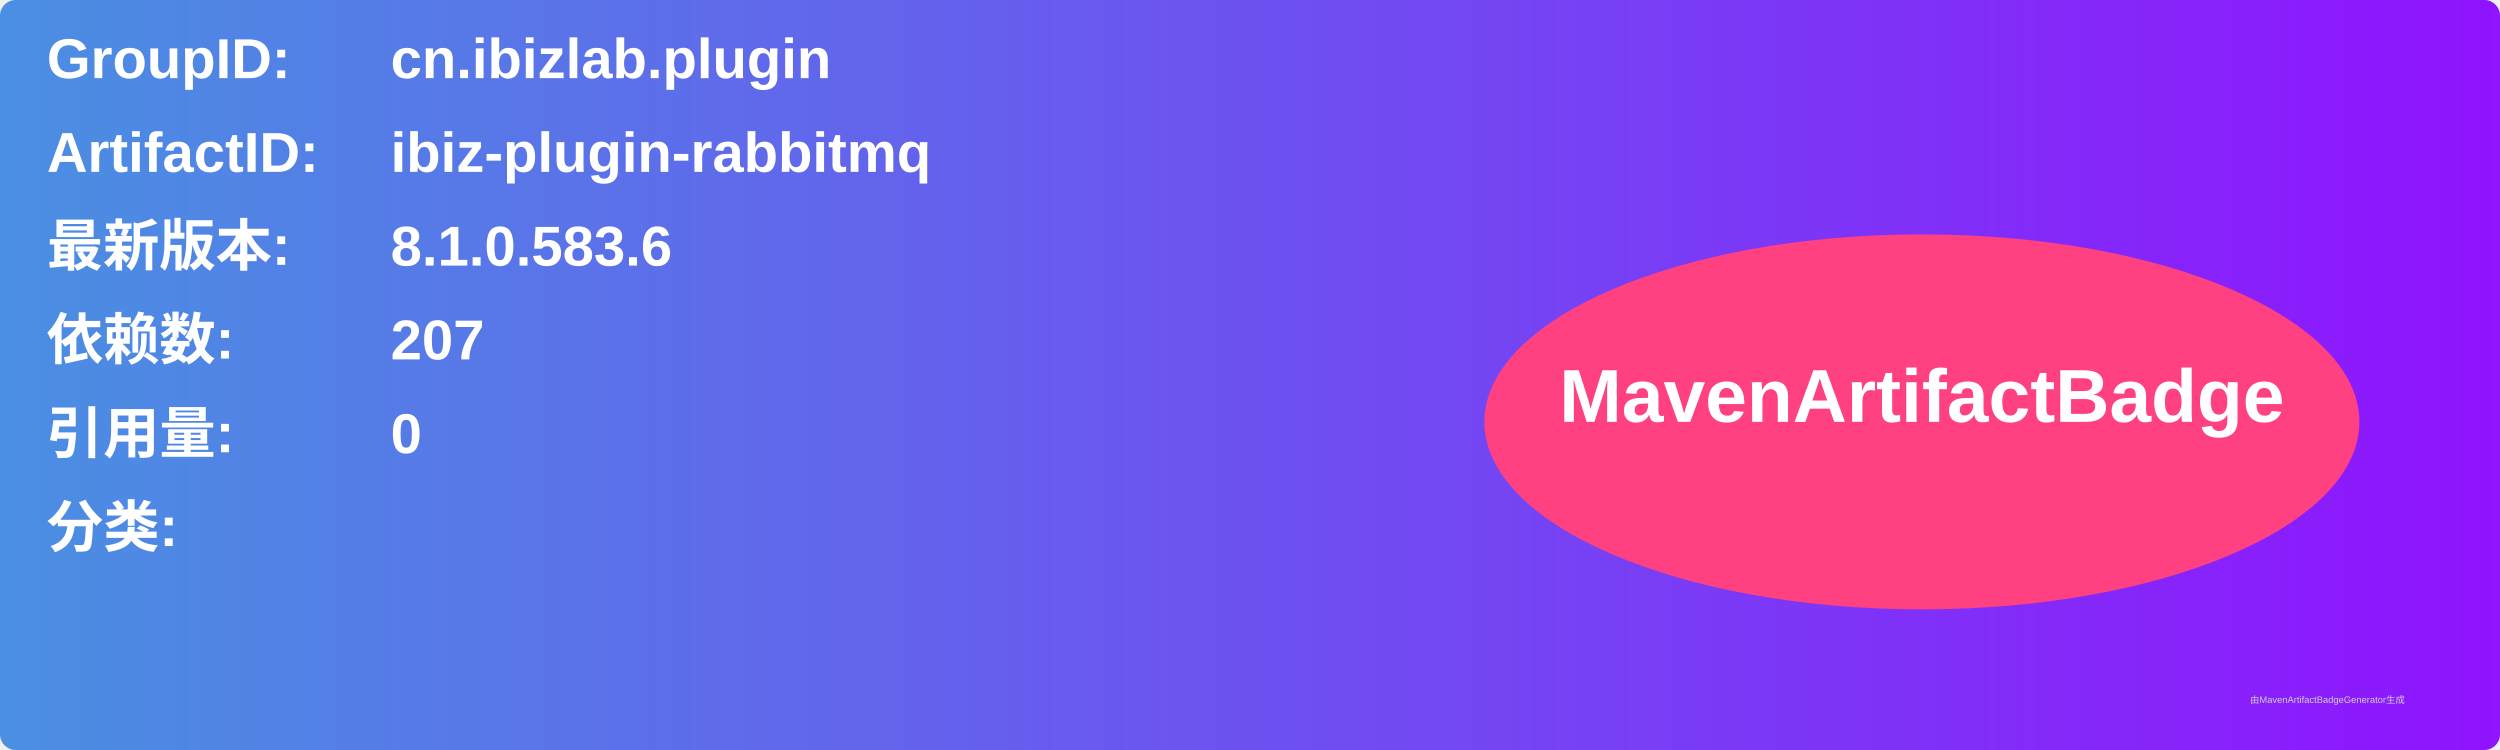
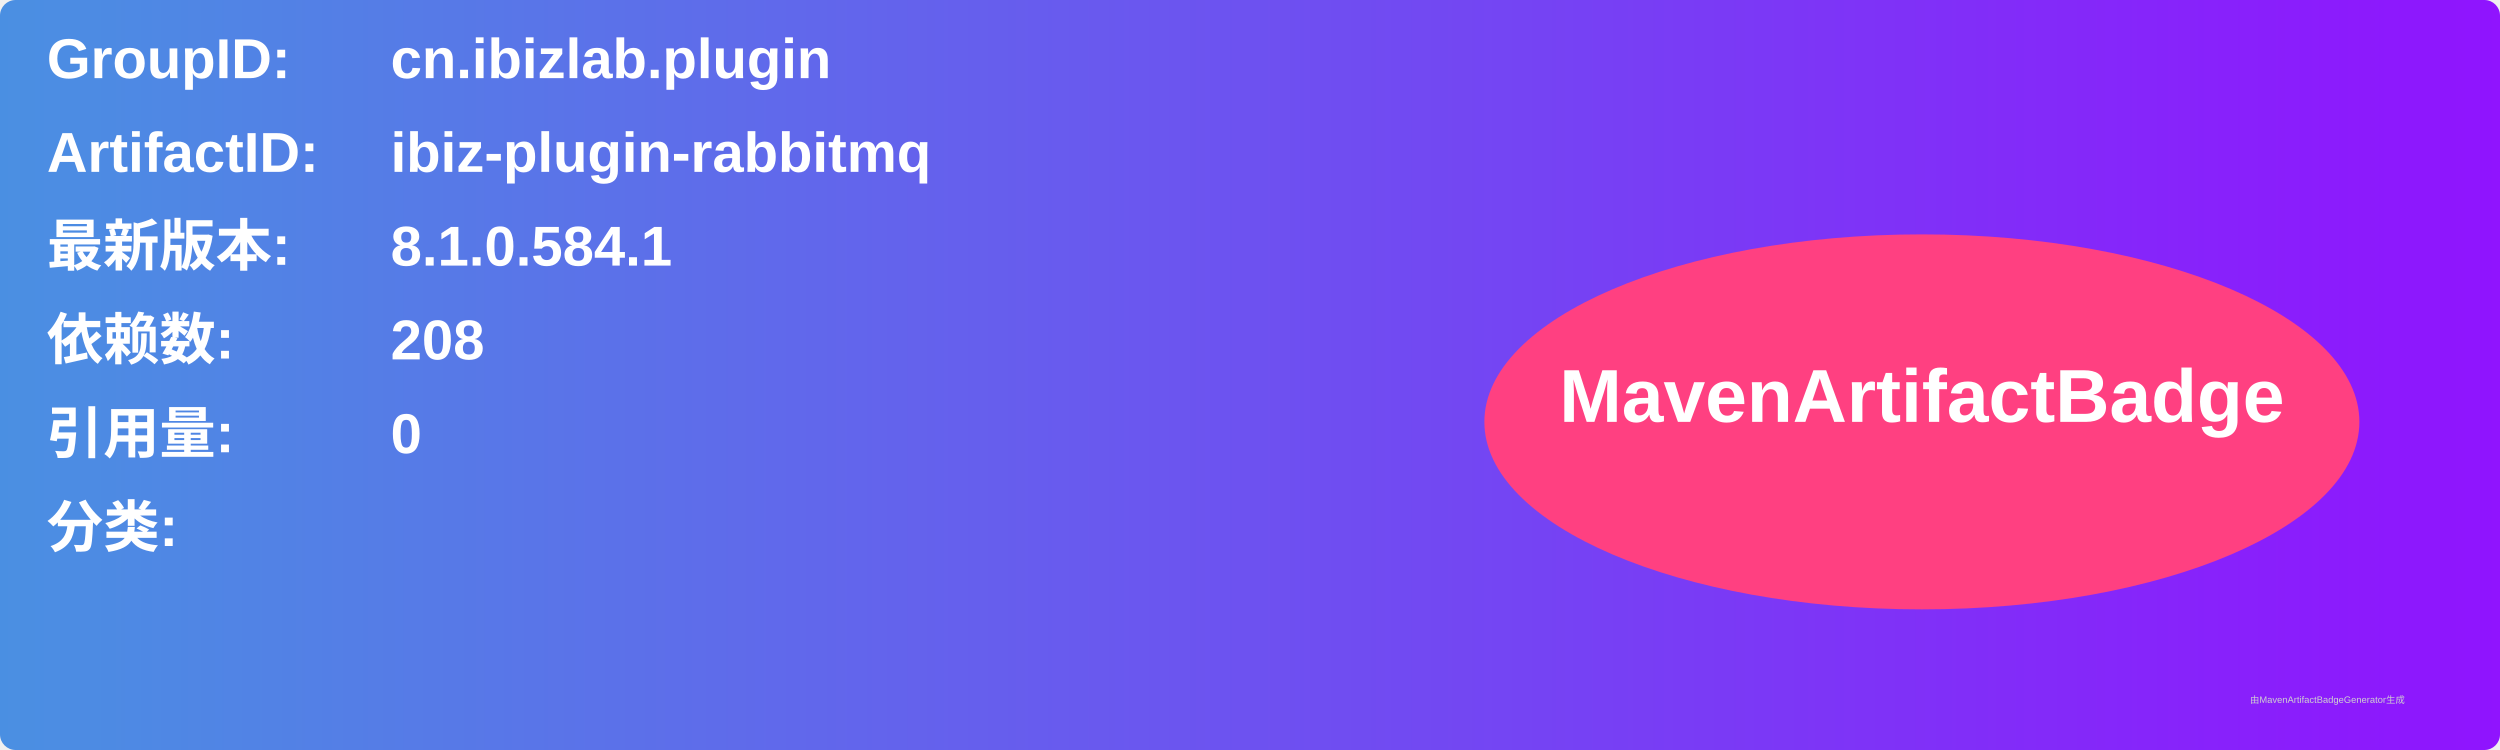
<svg xmlns="http://www.w3.org/2000/svg" width="800" height="240" viewBox="0 0 800 240">
  <linearGradient id="grad" x1="0%" y1="0%" x2="100%" y2="0%">
    <stop offset="0%" stop-color="#4a90e2" />
    <stop offset="100%" stop-color="#9013fe" />
  </linearGradient>
  <rect width="100%" height="100%" rx="5" ry="5" fill="url(#grad)" />
  <g transform="translate(15, 15)">
    <text x="0" y="10" font-family="Arial" font-size="18" fill="white" font-weight="bold" width="260">GroupID:</text>
    <text x="110" y="10" font-family="Arial" font-size="18" fill="white" font-weight="bold" width="460">cn.ibizlab.plugin</text>
    <text x="0" y="40" font-family="Arial" font-size="18" fill="white" font-weight="bold" width="260">ArtifactID:</text>
    <text x="110" y="40" font-family="Arial" font-size="18" fill="white" font-weight="bold" width="460">ibiz-plugin-rabbitmq</text>
    <text x="0" y="70" font-family="Arial" font-size="18" fill="white" font-weight="bold">最新版本:</text>
    <text x="110" y="70" font-family="Arial" font-size="18" fill="white" font-weight="bold">
-       <tspan font-weight="bold">8.1.0.583.6</tspan>
+       <tspan font-weight="bold">8.1.0.584.1</tspan>
    </text>
    <text x="0" y="100" font-family="Arial" font-size="18" fill="white" font-weight="bold">依赖数: </text>
    <text x="110" y="100" font-family="Arial" font-size="18" fill="white">
-       <tspan font-weight="bold">207</tspan>
+       <tspan font-weight="bold">208</tspan>
    </text>
    <text x="0" y="130" font-family="Arial" font-size="18" fill="white" font-weight="bold">引用量: </text>
    <text x="110" y="130" font-family="Arial" font-size="18" fill="white">
      <tspan font-weight="bold">0</tspan>
    </text>
    <text x="0" y="160" font-family="Arial" font-size="18" fill="white" font-weight="bold">分类:</text>
    <text x="10" y="190" font-family="Arial" font-size="10" fill="white">
      <tspan font-weight="bold" />
    </text>
    <ellipse cx="600" cy="120" rx="140" ry="60" fill="#ff4081" />
    <text x="600" y="120" text-anchor="middle" font-family="Arial" font-size="24" fill="white" font-weight="bold">MavenArtifactBadge</text>
  </g>
  <text x="720" y="225" font-family="Arial" font-size="3" fill="#d0d0d0">由MavenArtifactBadgeGenerator生成</text>
</svg>
